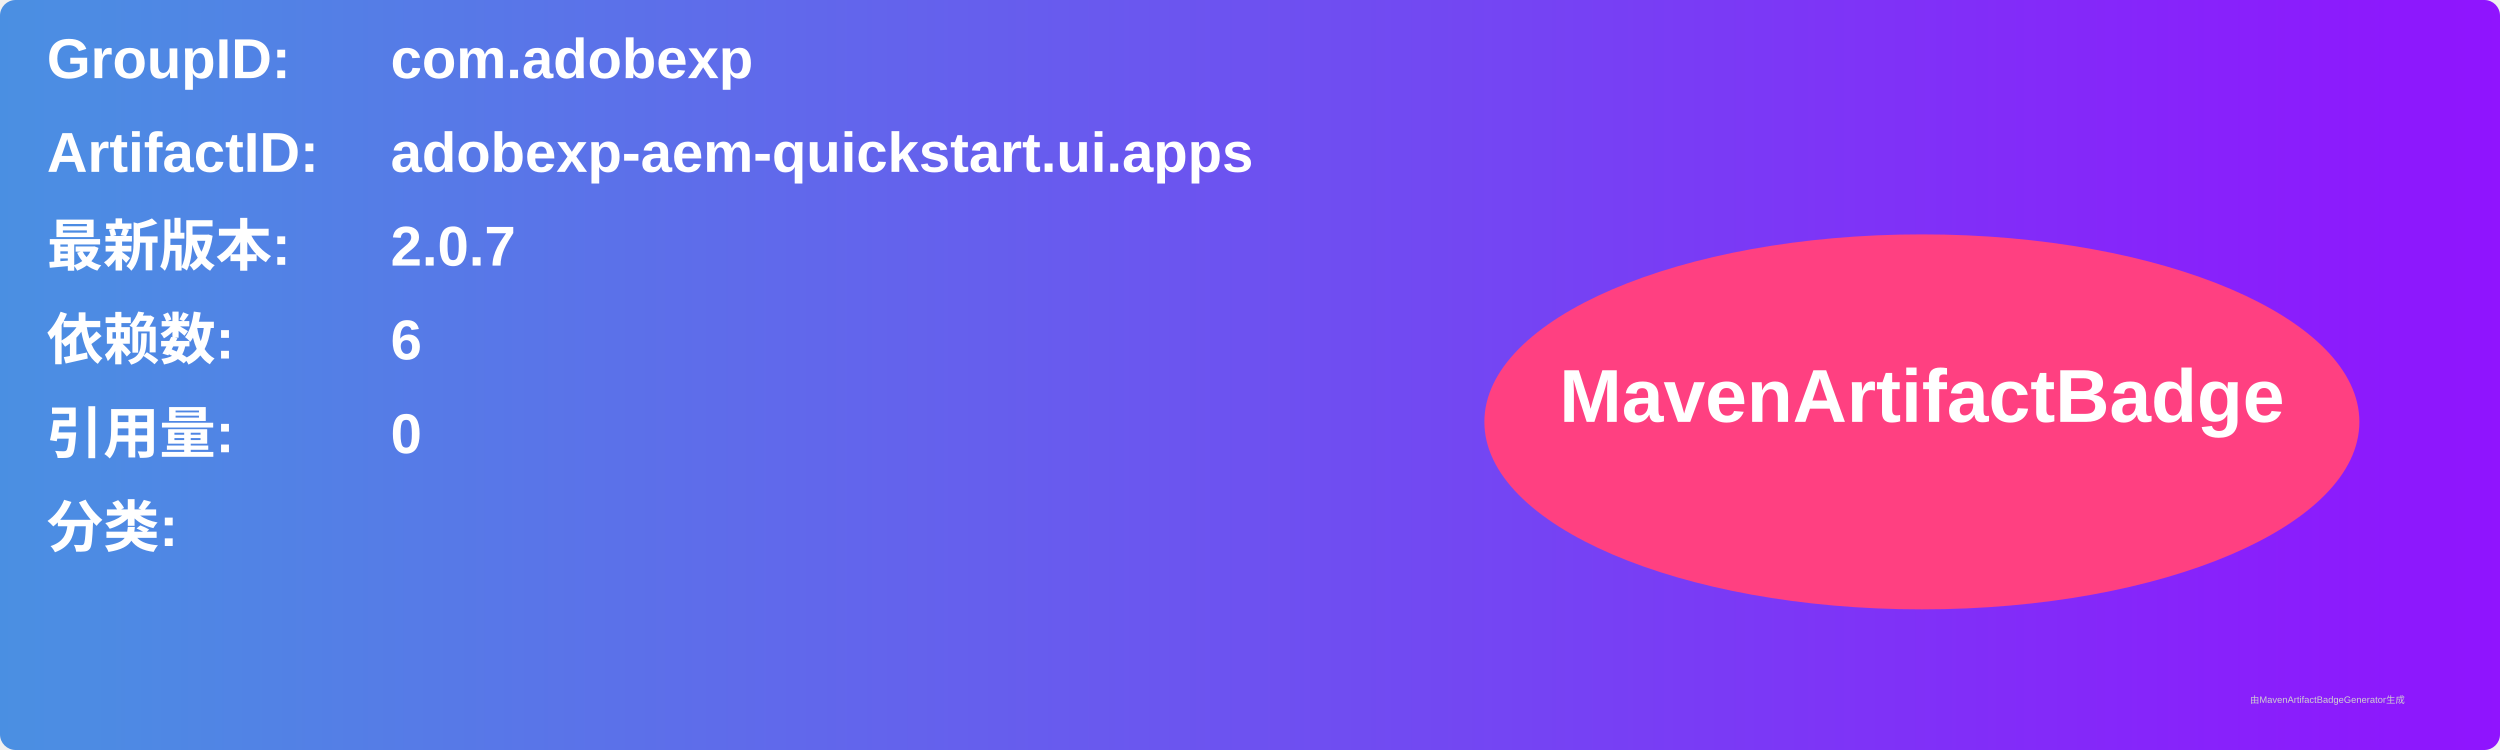
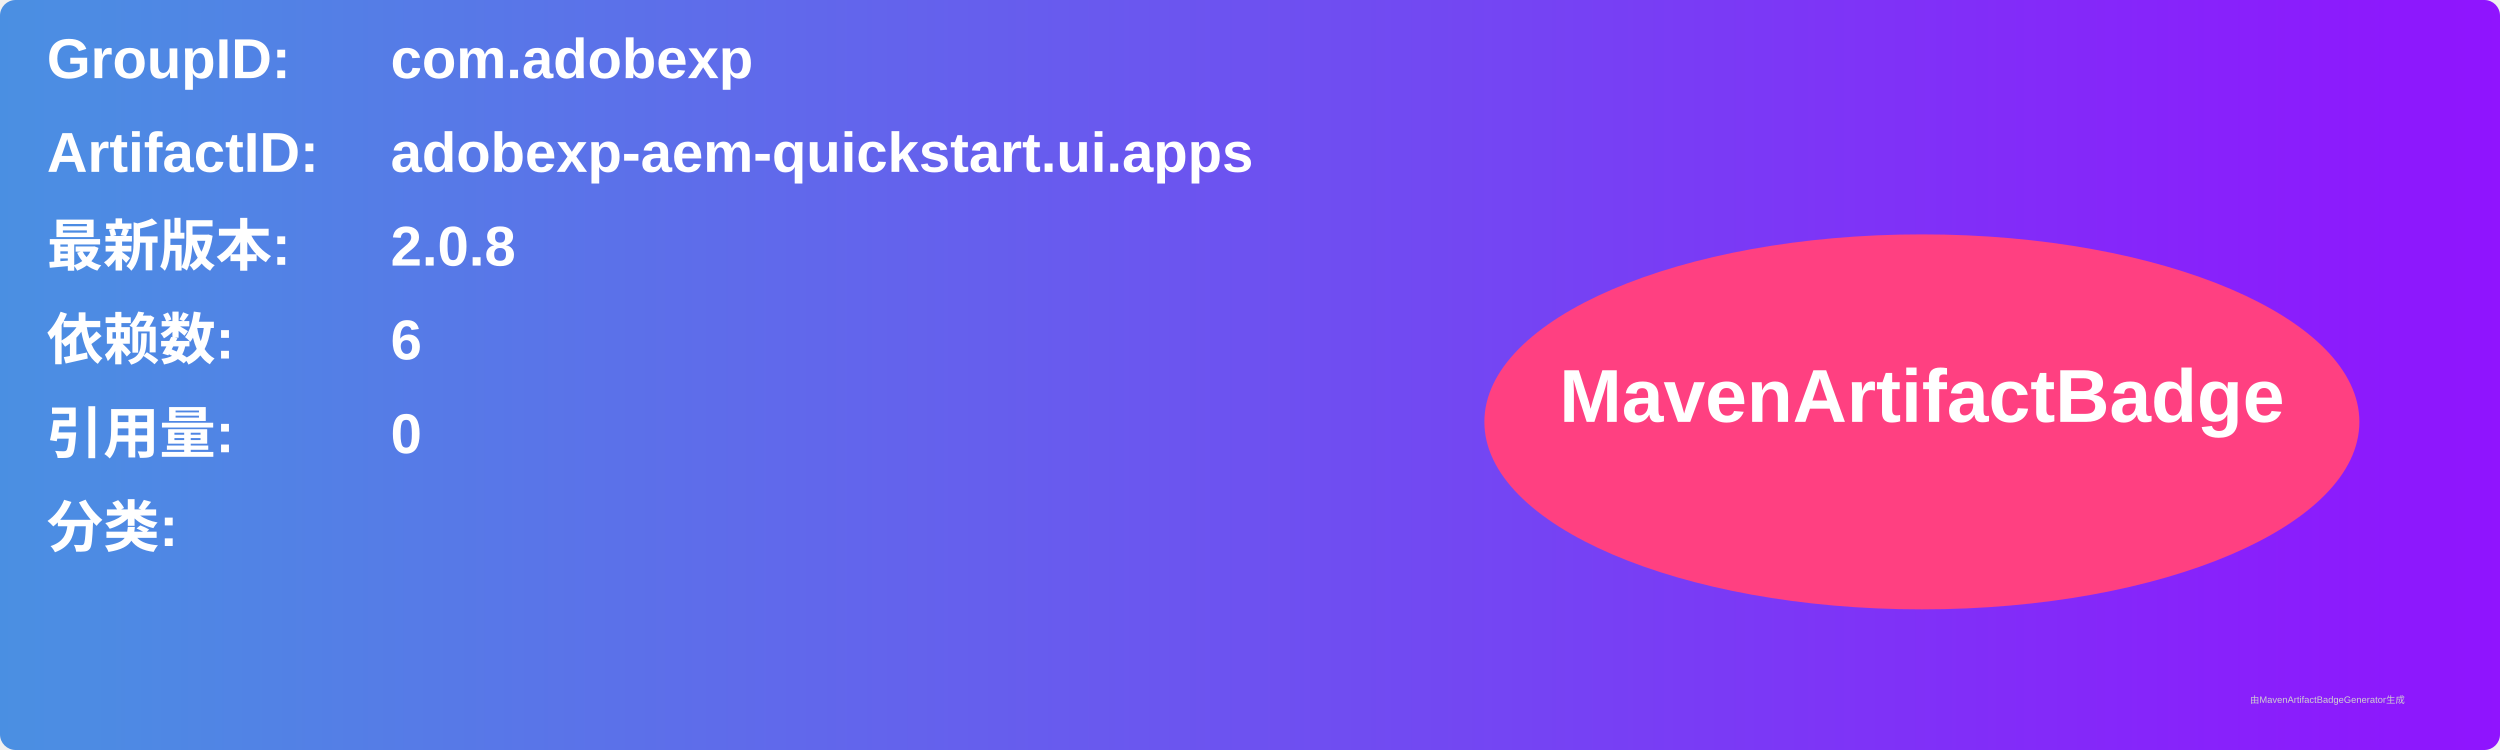
<svg xmlns="http://www.w3.org/2000/svg" width="800" height="240" viewBox="0 0 800 240">
  <linearGradient id="grad" x1="0%" y1="0%" x2="100%" y2="0%">
    <stop offset="0%" stop-color="#4a90e2" />
    <stop offset="100%" stop-color="#9013fe" />
  </linearGradient>
  <rect width="100%" height="100%" rx="5" ry="5" fill="url(#grad)" />
  <g transform="translate(15, 15)">
    <text x="0" y="10" font-family="Arial" font-size="18" fill="white" font-weight="bold" width="260">GroupID:</text>
    <text x="110" y="10" font-family="Arial" font-size="18" fill="white" font-weight="bold" width="460">com.adobexp</text>
    <text x="0" y="40" font-family="Arial" font-size="18" fill="white" font-weight="bold" width="260">ArtifactID:</text>
    <text x="110" y="40" font-family="Arial" font-size="18" fill="white" font-weight="bold" width="460">adobexp-aem-quickstart.ui.apps</text>
    <text x="0" y="70" font-family="Arial" font-size="18" fill="white" font-weight="bold">最新版本:</text>
    <text x="110" y="70" font-family="Arial" font-size="18" fill="white" font-weight="bold">
-       <tspan font-weight="bold">2.0.7</tspan>
+       <tspan font-weight="bold">2.0.8</tspan>
    </text>
    <text x="0" y="100" font-family="Arial" font-size="18" fill="white" font-weight="bold">依赖数: </text>
    <text x="110" y="100" font-family="Arial" font-size="18" fill="white">
      <tspan font-weight="bold">6</tspan>
    </text>
    <text x="0" y="130" font-family="Arial" font-size="18" fill="white" font-weight="bold">引用量: </text>
    <text x="110" y="130" font-family="Arial" font-size="18" fill="white">
      <tspan font-weight="bold">0</tspan>
    </text>
    <text x="0" y="160" font-family="Arial" font-size="18" fill="white" font-weight="bold">分类:</text>
    <text x="10" y="190" font-family="Arial" font-size="10" fill="white">
      <tspan font-weight="bold" />
    </text>
    <ellipse cx="600" cy="120" rx="140" ry="60" fill="#ff4081" />
    <text x="600" y="120" text-anchor="middle" font-family="Arial" font-size="24" fill="white" font-weight="bold">MavenArtifactBadge</text>
  </g>
  <text x="720" y="225" font-family="Arial" font-size="3" fill="#d0d0d0">由MavenArtifactBadgeGenerator生成</text>
</svg>
